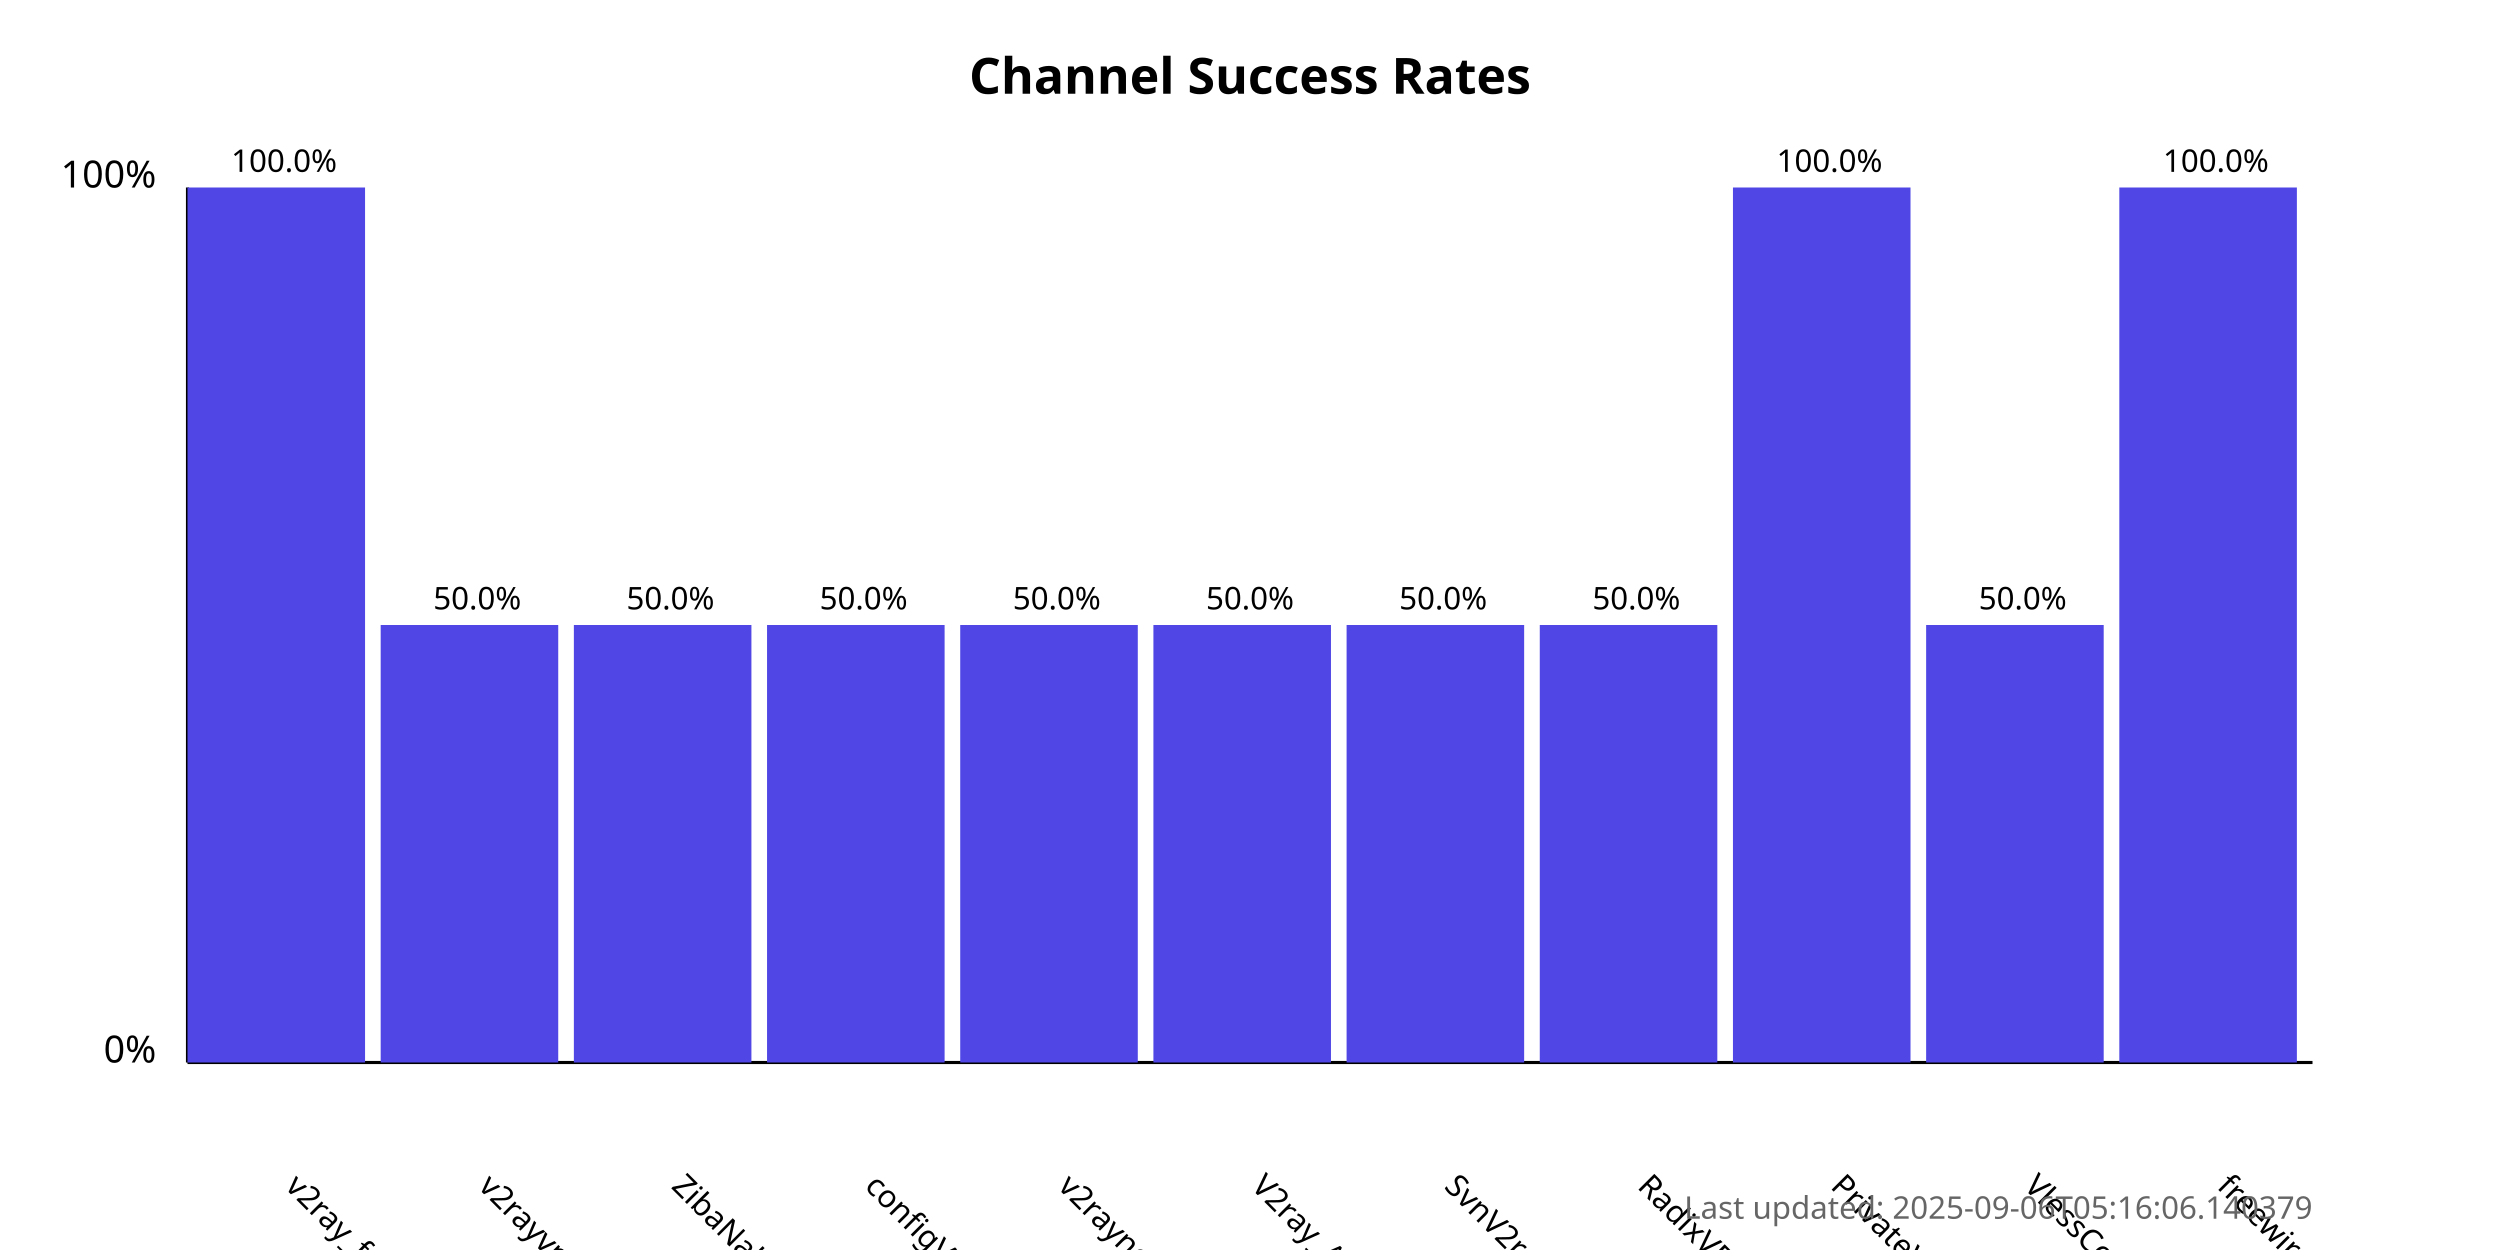
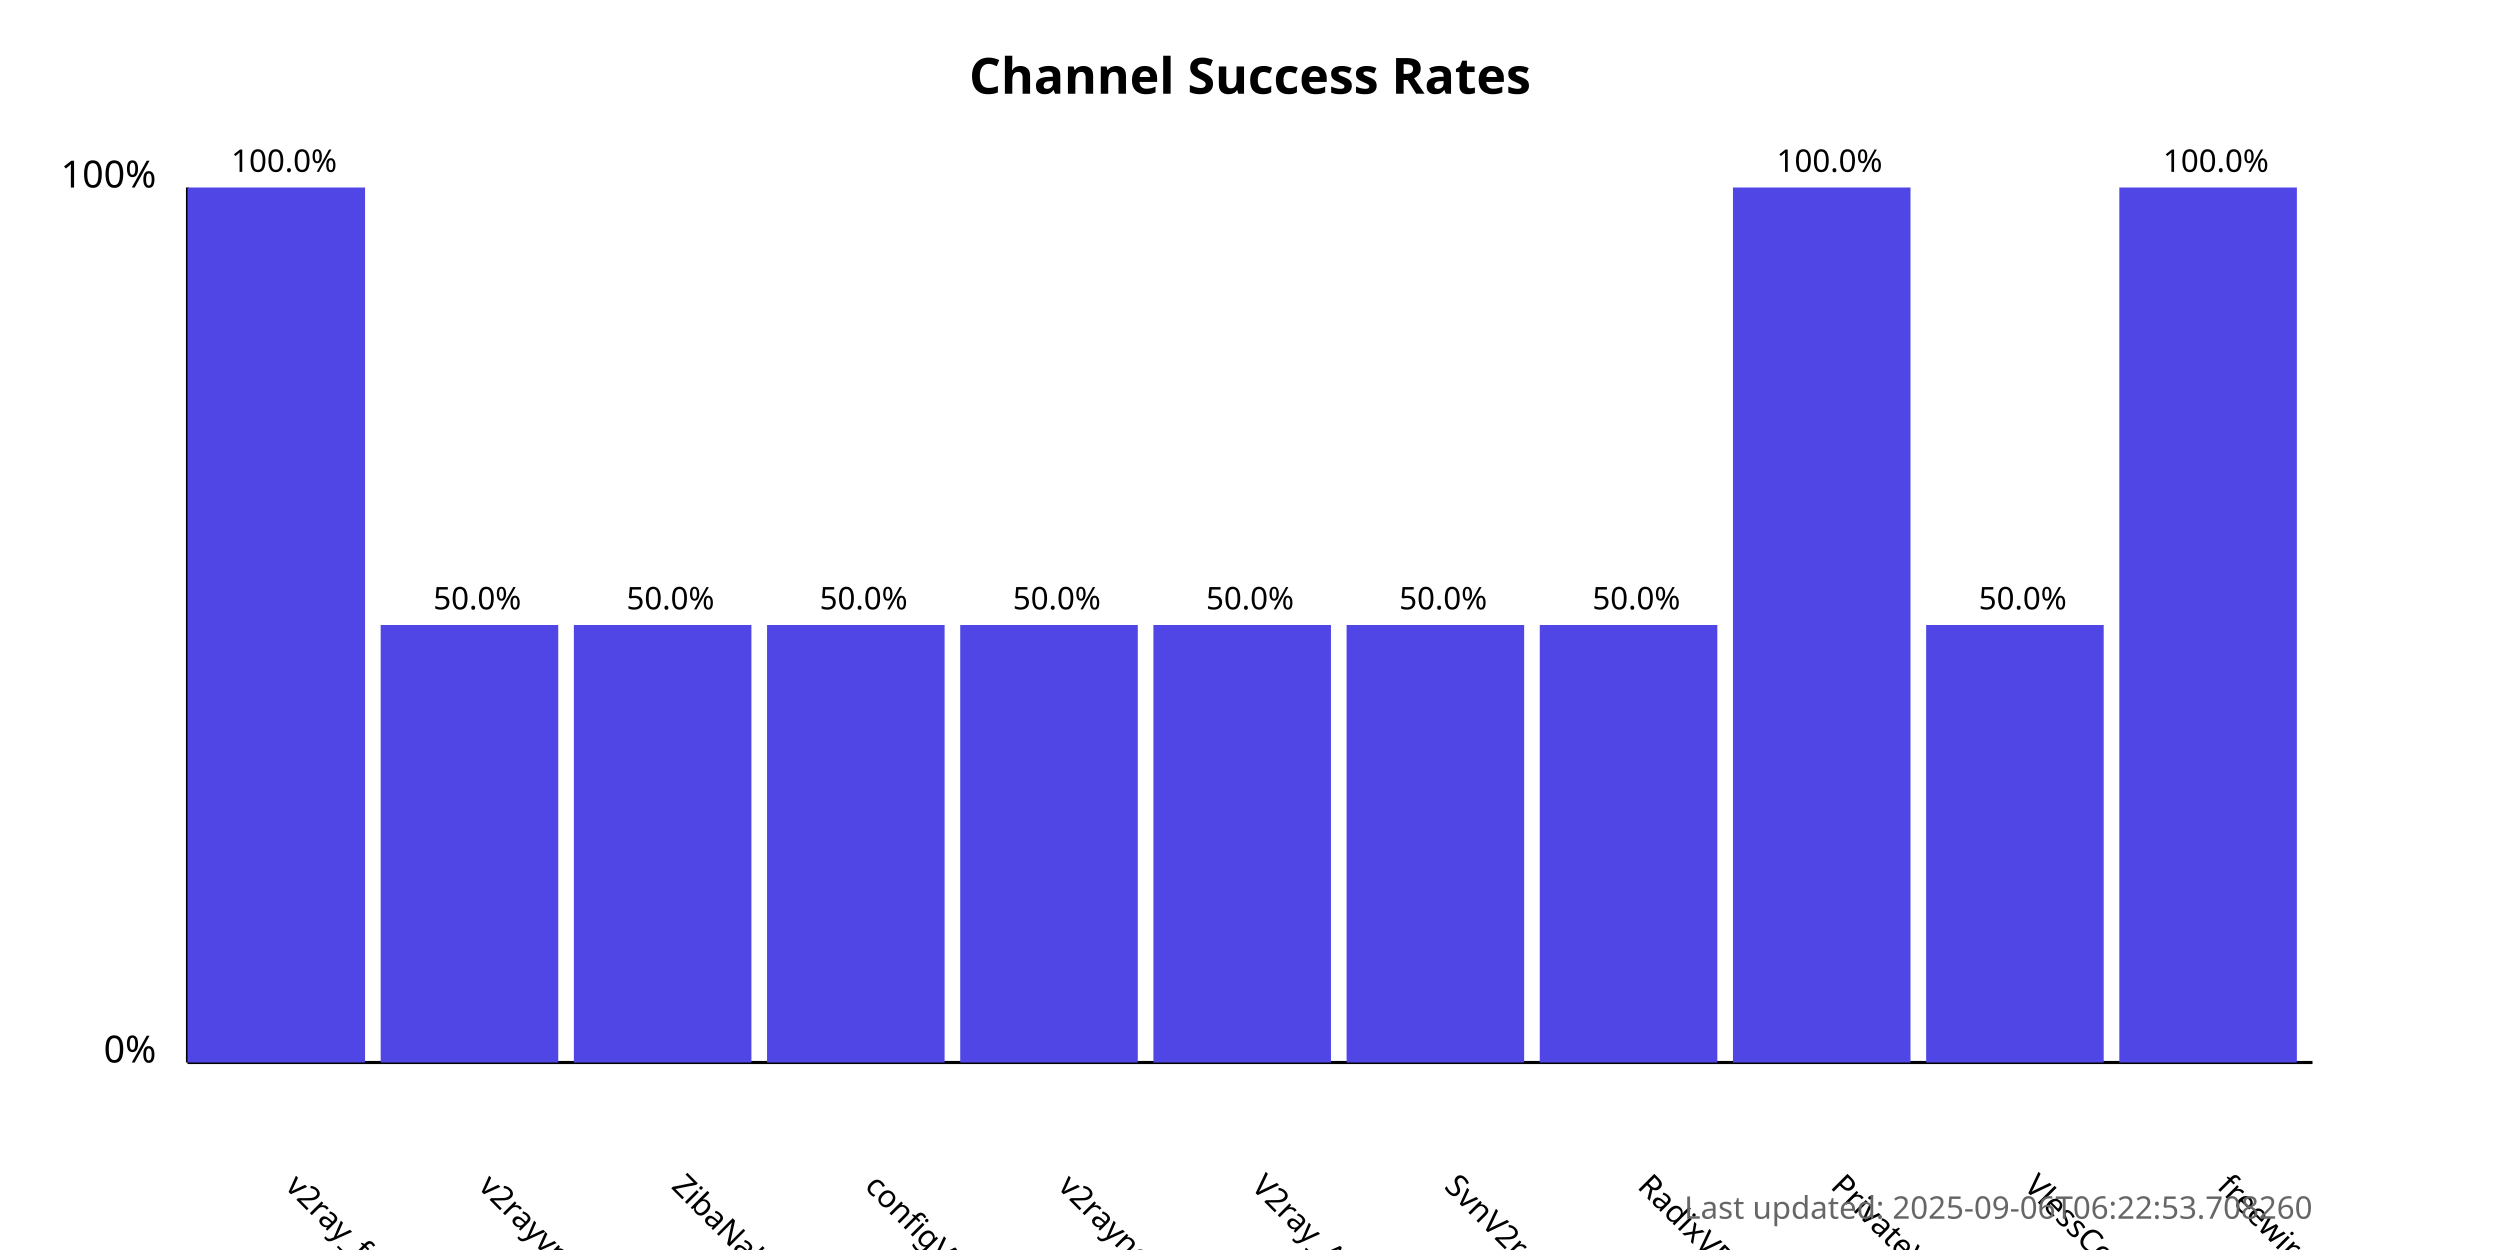
<svg xmlns="http://www.w3.org/2000/svg" width="800" height="400">
  <style>
            .chart-title { font: bold 16px sans-serif; }
            .axis-label { font: 12px sans-serif; }
            .tick-label { font: 10px sans-serif; }
            .bar { fill: #4f46e5; }
            .bar:hover { fill: #6366f1; }
            .timestamp { font: 10px sans-serif; fill: #666; }
        </style>
  <text x="400.0" y="30" text-anchor="middle" class="chart-title">
            Channel Success Rates
        </text>
  <line x1="60" y1="340" x2="60" y2="60" stroke="black" stroke-width="1" />
  <line x1="60" y1="340" x2="740" y2="340" stroke="black" stroke-width="1" />
  <text x="50" y="340" text-anchor="end" class="axis-label">0%</text>
  <text x="50" y="60" text-anchor="end" class="axis-label">100%</text>
  <g>
    <rect x="60" y="60.0" width="56.818" height="280.0" class="bar" />
    <text x="90.909" y="380" transform="rotate(45, 90.90909, 380)" text-anchor="start" class="tick-label">
                v2ray_free_conf
            </text>
    <text x="90.909" y="55.0" text-anchor="middle" class="tick-label">
                100.0%
            </text>
  </g>
  <g>
    <rect x="121.818" y="200.0" width="56.818" height="140.0" class="bar" />
    <text x="152.727" y="380" transform="rotate(45, 152.7273, 380)" text-anchor="start" class="tick-label">
                v2rayvpno
            </text>
    <text x="152.727" y="195.0" text-anchor="middle" class="tick-label">
                50.0%
            </text>
  </g>
  <g>
    <rect x="183.636" y="200.0" width="56.818" height="140.0" class="bar" />
    <text x="214.545" y="380" transform="rotate(45, 214.5455, 380)" text-anchor="start" class="tick-label">
                ZibaNabz
            </text>
    <text x="214.545" y="195.0" text-anchor="middle" class="tick-label">
                50.0%
            </text>
  </g>
  <g>
    <rect x="245.455" y="200.0" width="56.818" height="140.0" class="bar" />
    <text x="276.364" y="380" transform="rotate(45, 276.3636, 380)" text-anchor="start" class="tick-label">
                configV2rayForFree
            </text>
    <text x="276.364" y="195.0" text-anchor="middle" class="tick-label">
                50.0%
            </text>
  </g>
  <g>
    <rect x="307.273" y="200.0" width="56.818" height="140.0" class="bar" />
    <text x="338.182" y="380" transform="rotate(45, 338.1818, 380)" text-anchor="start" class="tick-label">
                v2rayngvpn
            </text>
    <text x="338.182" y="195.0" text-anchor="middle" class="tick-label">
                50.0%
            </text>
  </g>
  <g>
    <rect x="369.091" y="200.0" width="56.818" height="140.0" class="bar" />
    <text x="400.0" y="380" transform="rotate(45, 400.0, 380)" text-anchor="start" class="tick-label">
                V2ray_Alpha
            </text>
    <text x="400.0" y="195.0" text-anchor="middle" class="tick-label">
                50.0%
            </text>
  </g>
  <g>
    <rect x="430.909" y="200.0" width="56.818" height="140.0" class="bar" />
    <text x="461.818" y="380" transform="rotate(45, 461.8182, 380)" text-anchor="start" class="tick-label">
                SvnV2ray
            </text>
    <text x="461.818" y="195.0" text-anchor="middle" class="tick-label">
                50.0%
            </text>
  </g>
  <g>
    <rect x="492.727" y="200.0" width="56.818" height="140.0" class="bar" />
    <text x="523.636" y="380" transform="rotate(45, 523.6364, 380)" text-anchor="start" class="tick-label">
                RadixVPN
            </text>
    <text x="523.636" y="195.0" text-anchor="middle" class="tick-label">
                50.0%
            </text>
  </g>
  <g>
    <rect x="554.545" y="60.0" width="56.818" height="280.0" class="bar" />
    <text x="585.455" y="380" transform="rotate(45, 585.4545, 380)" text-anchor="start" class="tick-label">
                PrivateVPNs
            </text>
    <text x="585.455" y="55.0" text-anchor="middle" class="tick-label">
                100.0%
            </text>
  </g>
  <g>
    <rect x="616.364" y="200.0" width="56.818" height="140.0" class="bar" />
    <text x="647.273" y="380" transform="rotate(45, 647.2727, 380)" text-anchor="start" class="tick-label">
                VlessConfig
            </text>
    <text x="647.273" y="195.0" text-anchor="middle" class="tick-label">
                50.0%
            </text>
  </g>
  <g>
    <rect x="678.182" y="60.0" width="56.818" height="280.0" class="bar" />
    <text x="709.091" y="380" transform="rotate(45, 709.0909, 380)" text-anchor="start" class="tick-label">
                freewireguard
            </text>
    <text x="709.091" y="55.0" text-anchor="middle" class="tick-label">
                100.0%
            </text>
  </g>
  <text x="740" y="390" text-anchor="end" class="timestamp">
-             Last updated: 2025-09-06T05:16:06.140379
+             Last updated: 2025-09-06T06:22:53.708260
        </text>
</svg>
